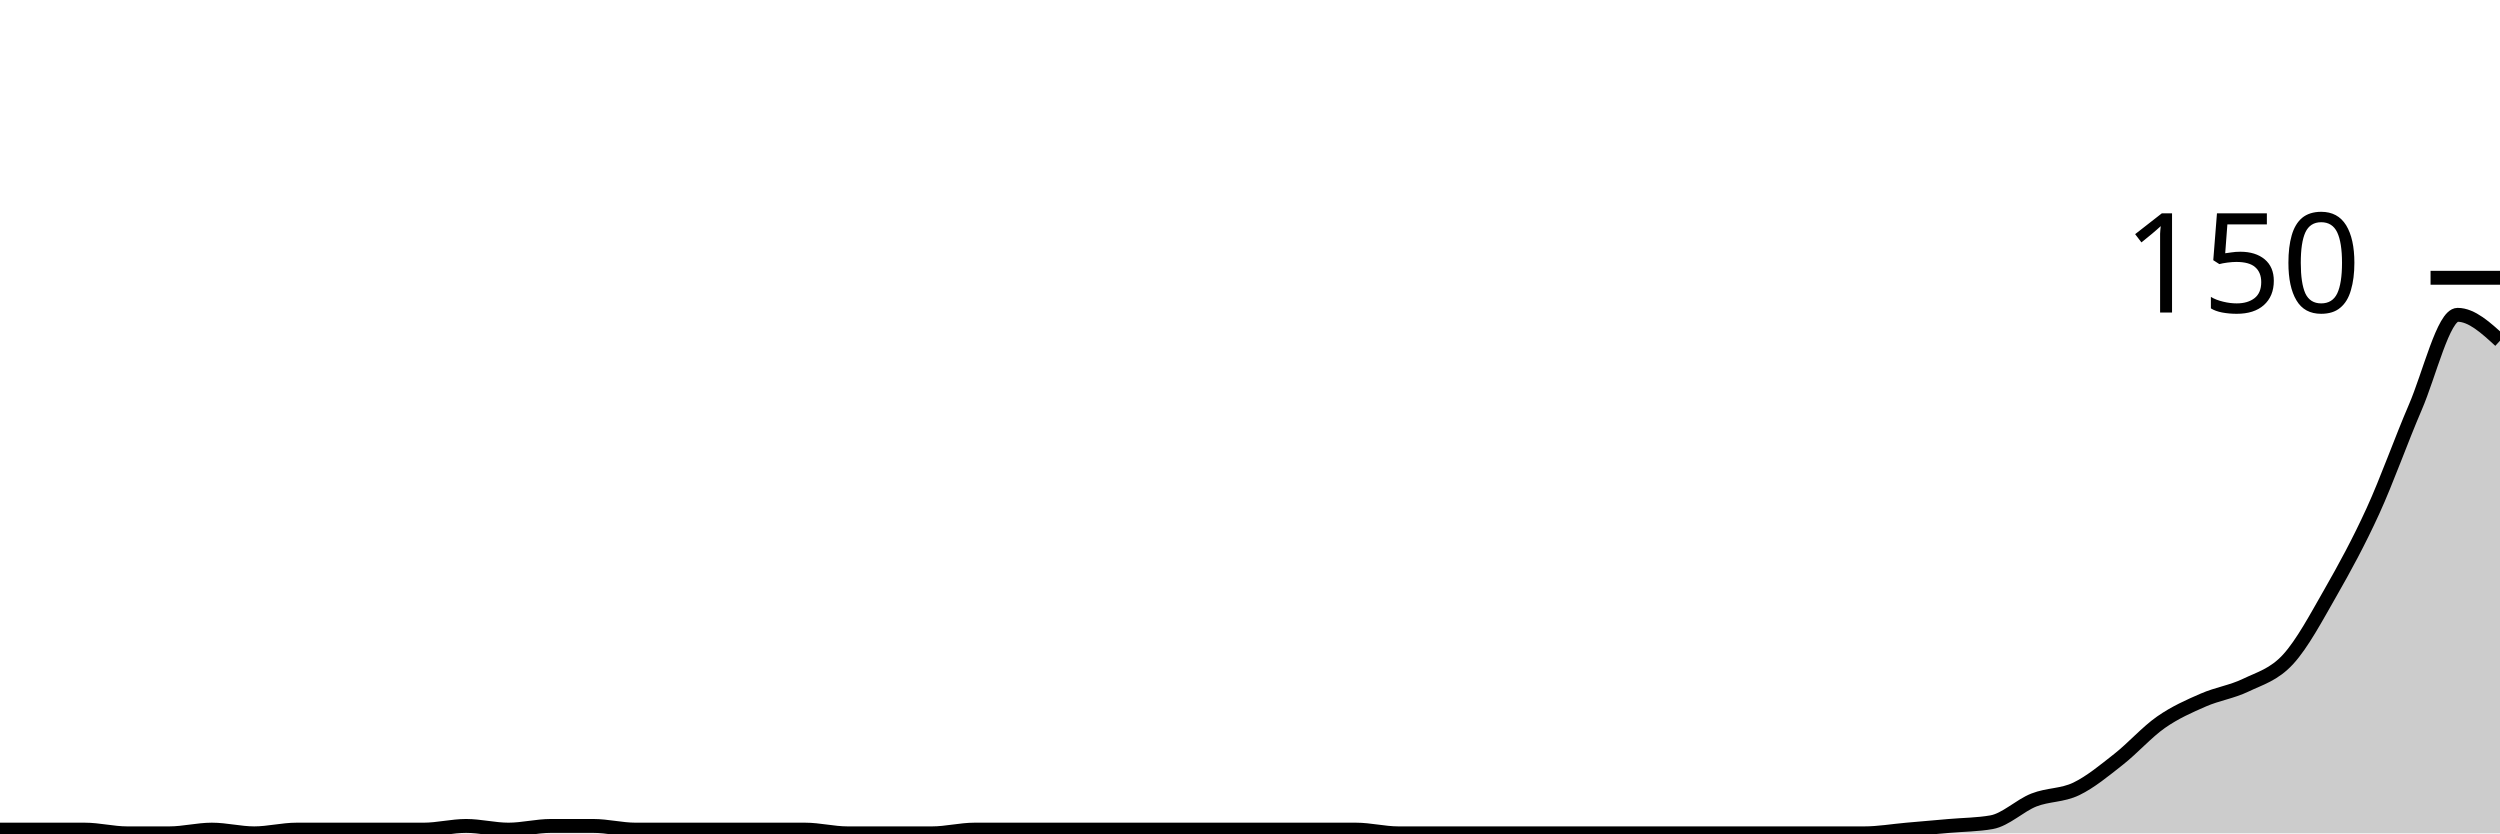
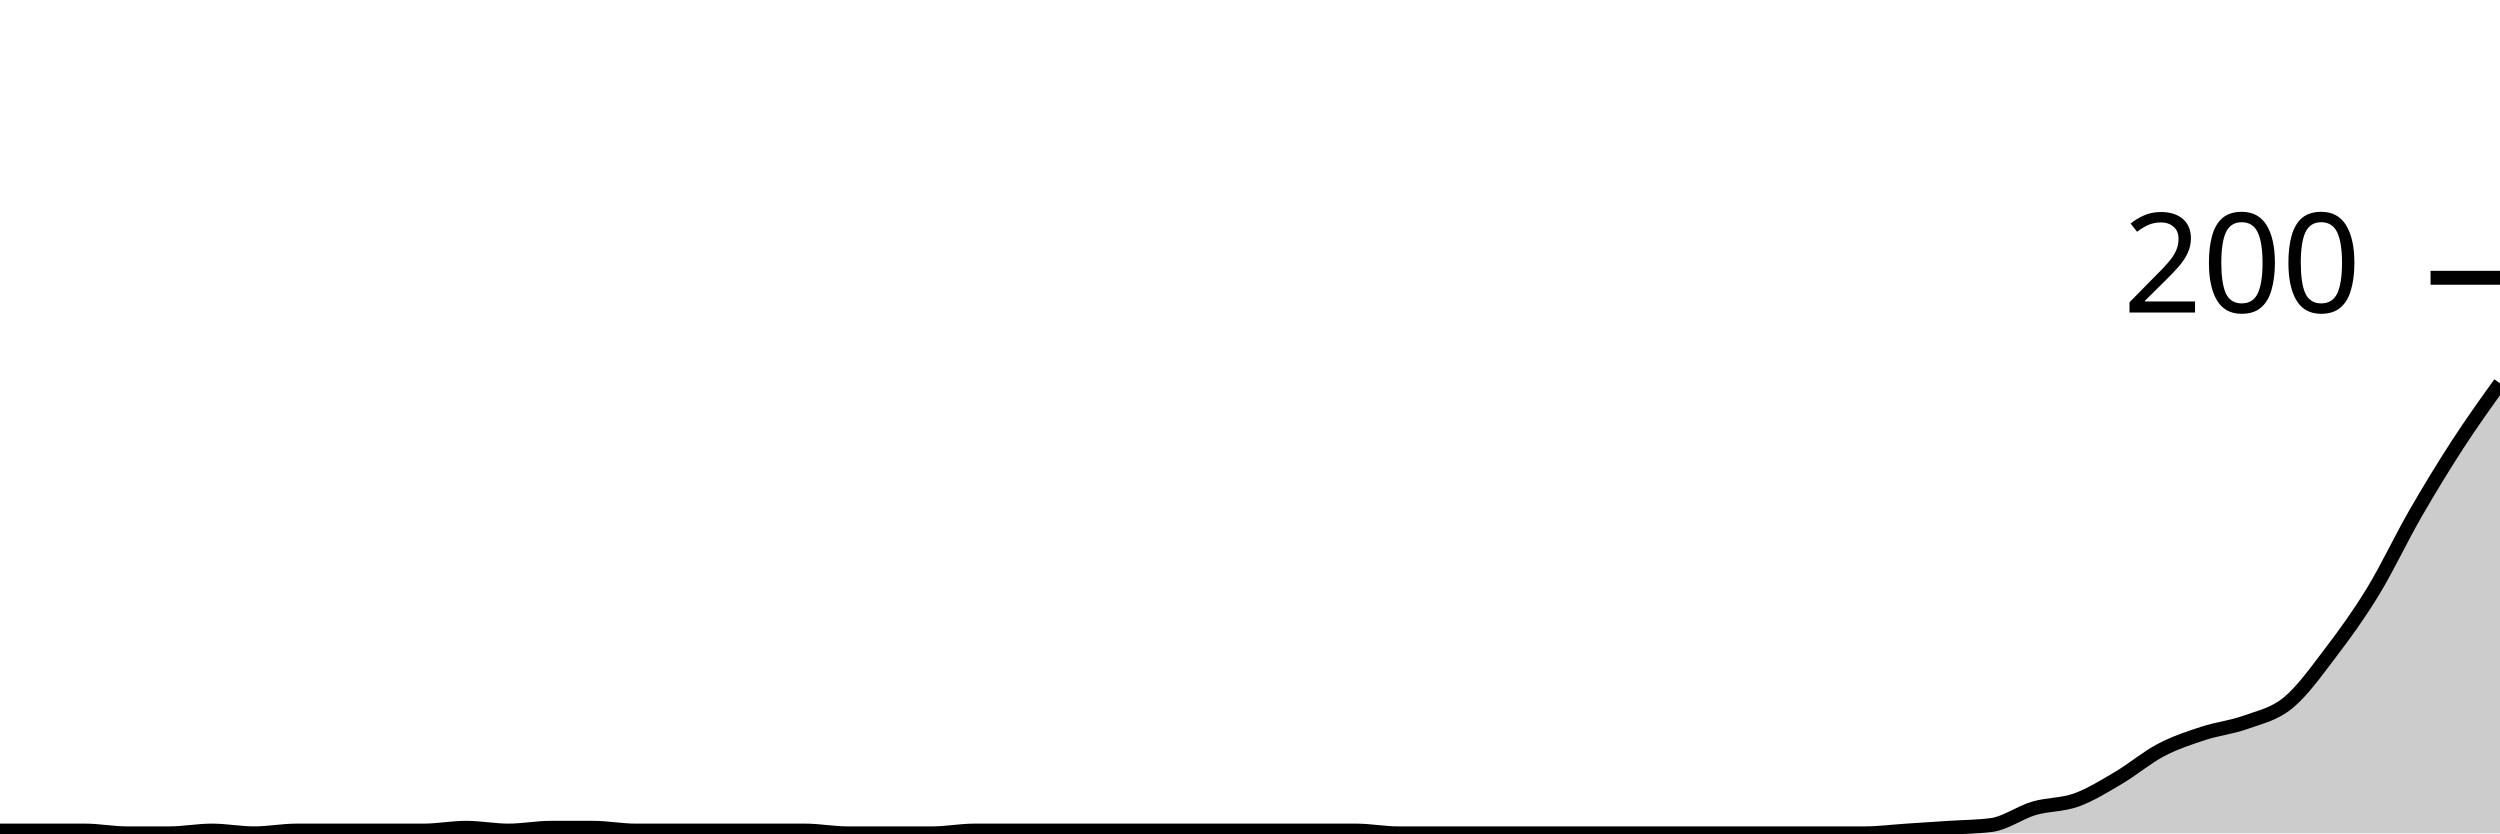
<svg xmlns="http://www.w3.org/2000/svg" viewBox="0 0 180 60">
  <g transform="translate(0,20)">
-     <path class="area" fill="rgba(0, 0, 0, 0.2)" d="M0,39.733C1.017,39.733,2.034,39.733,3.051,39.733C4.068,39.733,5.085,39.733,6.102,39.733C7.119,39.733,8.136,40,9.153,40C10.169,40,11.186,40,12.203,40C13.22,40,14.237,39.733,15.254,39.733C16.271,39.733,17.288,40,18.305,40C19.322,40,20.339,39.733,21.356,39.733C22.373,39.733,23.39,39.733,24.407,39.733C25.424,39.733,26.441,39.733,27.458,39.733C28.475,39.733,29.492,39.733,30.508,39.733C31.525,39.733,32.542,39.467,33.559,39.467C34.576,39.467,35.593,39.733,36.61,39.733C37.627,39.733,38.644,39.467,39.661,39.467C40.678,39.467,41.695,39.467,42.712,39.467C43.729,39.467,44.746,39.733,45.763,39.733C46.78,39.733,47.797,39.733,48.814,39.733C49.831,39.733,50.847,39.733,51.864,39.733C52.881,39.733,53.898,39.733,54.915,39.733C55.932,39.733,56.949,39.733,57.966,39.733C58.983,39.733,60,40,61.017,40C62.034,40,63.051,40,64.068,40C65.085,40,66.102,40,67.119,40C68.136,40,69.153,39.733,70.169,39.733C71.186,39.733,72.203,39.733,73.22,39.733C74.237,39.733,75.254,39.733,76.271,39.733C77.288,39.733,78.305,39.733,79.322,39.733C80.339,39.733,81.356,39.733,82.373,39.733C83.39,39.733,84.407,39.733,85.424,39.733C86.441,39.733,87.458,39.733,88.475,39.733C89.492,39.733,90.508,39.733,91.525,39.733C92.542,39.733,93.559,39.733,94.576,39.733C95.593,39.733,96.61,39.733,97.627,39.733C98.644,39.733,99.661,40,100.678,40C101.695,40,102.712,40,103.729,40C104.746,40,105.763,40,106.78,40C107.797,40,108.814,40,109.831,40C110.847,40,111.864,40,112.881,40C113.898,40,114.915,40,115.932,40C116.949,40,117.966,40,118.983,40C120,40,121.017,40,122.034,40C123.051,40,124.068,40,125.085,40C126.102,40,127.119,40,128.136,40C129.153,40,130.169,40,131.186,40C132.203,40,133.22,40,134.237,40C135.254,40,136.271,39.822,137.288,39.733C138.305,39.644,139.322,39.556,140.339,39.467C141.356,39.378,142.373,39.378,143.39,39.2C144.407,39.022,145.424,38,146.441,37.6C147.458,37.2,148.475,37.289,149.492,36.8C150.508,36.311,151.525,35.467,152.542,34.667C153.559,33.867,154.576,32.711,155.593,32C156.61,31.289,157.627,30.844,158.644,30.4C159.661,29.956,160.678,29.822,161.695,29.333C162.712,28.844,163.729,28.578,164.746,27.467C165.763,26.356,166.78,24.444,167.797,22.667C168.814,20.889,169.831,19.022,170.847,16.8C171.864,14.578,172.881,11.689,173.898,9.333C174.915,6.978,175.932,2.667,176.949,2.667C177.966,2.667,178.983,3.6,180,4.533L180,40C178.983,40,177.966,40,176.949,40C175.932,40,174.915,40,173.898,40C172.881,40,171.864,40,170.847,40C169.831,40,168.814,40,167.797,40C166.78,40,165.763,40,164.746,40C163.729,40,162.712,40,161.695,40C160.678,40,159.661,40,158.644,40C157.627,40,156.61,40,155.593,40C154.576,40,153.559,40,152.542,40C151.525,40,150.508,40,149.492,40C148.475,40,147.458,40,146.441,40C145.424,40,144.407,40,143.39,40C142.373,40,141.356,40,140.339,40C139.322,40,138.305,40,137.288,40C136.271,40,135.254,40,134.237,40C133.22,40,132.203,40,131.186,40C130.169,40,129.153,40,128.136,40C127.119,40,126.102,40,125.085,40C124.068,40,123.051,40,122.034,40C121.017,40,120,40,118.983,40C117.966,40,116.949,40,115.932,40C114.915,40,113.898,40,112.881,40C111.864,40,110.847,40,109.831,40C108.814,40,107.797,40,106.78,40C105.763,40,104.746,40,103.729,40C102.712,40,101.695,40,100.678,40C99.661,40,98.644,40,97.627,40C96.61,40,95.593,40,94.576,40C93.559,40,92.542,40,91.525,40C90.508,40,89.492,40,88.475,40C87.458,40,86.441,40,85.424,40C84.407,40,83.39,40,82.373,40C81.356,40,80.339,40,79.322,40C78.305,40,77.288,40,76.271,40C75.254,40,74.237,40,73.22,40C72.203,40,71.186,40,70.169,40C69.153,40,68.136,40,67.119,40C66.102,40,65.085,40,64.068,40C63.051,40,62.034,40,61.017,40C60,40,58.983,40,57.966,40C56.949,40,55.932,40,54.915,40C53.898,40,52.881,40,51.864,40C50.847,40,49.831,40,48.814,40C47.797,40,46.78,40,45.763,40C44.746,40,43.729,40,42.712,40C41.695,40,40.678,40,39.661,40C38.644,40,37.627,40,36.61,40C35.593,40,34.576,40,33.559,40C32.542,40,31.525,40,30.508,40C29.492,40,28.475,40,27.458,40C26.441,40,25.424,40,24.407,40C23.39,40,22.373,40,21.356,40C20.339,40,19.322,40,18.305,40C17.288,40,16.271,40,15.254,40C14.237,40,13.22,40,12.203,40C11.186,40,10.169,40,9.153,40C8.136,40,7.119,40,6.102,40C5.085,40,4.068,40,3.051,40C2.034,40,1.017,40,0,40Z" />
-     <path class="line" stroke="black" fill="none" d="M0,39.733C1.017,39.733,2.034,39.733,3.051,39.733C4.068,39.733,5.085,39.733,6.102,39.733C7.119,39.733,8.136,40,9.153,40C10.169,40,11.186,40,12.203,40C13.22,40,14.237,39.733,15.254,39.733C16.271,39.733,17.288,40,18.305,40C19.322,40,20.339,39.733,21.356,39.733C22.373,39.733,23.39,39.733,24.407,39.733C25.424,39.733,26.441,39.733,27.458,39.733C28.475,39.733,29.492,39.733,30.508,39.733C31.525,39.733,32.542,39.467,33.559,39.467C34.576,39.467,35.593,39.733,36.61,39.733C37.627,39.733,38.644,39.467,39.661,39.467C40.678,39.467,41.695,39.467,42.712,39.467C43.729,39.467,44.746,39.733,45.763,39.733C46.78,39.733,47.797,39.733,48.814,39.733C49.831,39.733,50.847,39.733,51.864,39.733C52.881,39.733,53.898,39.733,54.915,39.733C55.932,39.733,56.949,39.733,57.966,39.733C58.983,39.733,60,40,61.017,40C62.034,40,63.051,40,64.068,40C65.085,40,66.102,40,67.119,40C68.136,40,69.153,39.733,70.169,39.733C71.186,39.733,72.203,39.733,73.22,39.733C74.237,39.733,75.254,39.733,76.271,39.733C77.288,39.733,78.305,39.733,79.322,39.733C80.339,39.733,81.356,39.733,82.373,39.733C83.39,39.733,84.407,39.733,85.424,39.733C86.441,39.733,87.458,39.733,88.475,39.733C89.492,39.733,90.508,39.733,91.525,39.733C92.542,39.733,93.559,39.733,94.576,39.733C95.593,39.733,96.61,39.733,97.627,39.733C98.644,39.733,99.661,40,100.678,40C101.695,40,102.712,40,103.729,40C104.746,40,105.763,40,106.78,40C107.797,40,108.814,40,109.831,40C110.847,40,111.864,40,112.881,40C113.898,40,114.915,40,115.932,40C116.949,40,117.966,40,118.983,40C120,40,121.017,40,122.034,40C123.051,40,124.068,40,125.085,40C126.102,40,127.119,40,128.136,40C129.153,40,130.169,40,131.186,40C132.203,40,133.22,40,134.237,40C135.254,40,136.271,39.822,137.288,39.733C138.305,39.644,139.322,39.556,140.339,39.467C141.356,39.378,142.373,39.378,143.39,39.2C144.407,39.022,145.424,38,146.441,37.6C147.458,37.2,148.475,37.289,149.492,36.8C150.508,36.311,151.525,35.467,152.542,34.667C153.559,33.867,154.576,32.711,155.593,32C156.61,31.289,157.627,30.844,158.644,30.4C159.661,29.956,160.678,29.822,161.695,29.333C162.712,28.844,163.729,28.578,164.746,27.467C165.763,26.356,166.78,24.444,167.797,22.667C168.814,20.889,169.831,19.022,170.847,16.8C171.864,14.578,172.881,11.689,173.898,9.333C174.915,6.978,175.932,2.667,176.949,2.667C177.966,2.667,178.983,3.6,180,4.533" />
+     <path class="area" fill="rgba(0, 0, 0, 0.2)" d="M0,39.8C1.017,39.8,2.034,39.8,3.051,39.8C4.068,39.8,5.085,39.8,6.102,39.8C7.119,39.8,8.136,40,9.153,40C10.169,40,11.186,40,12.203,40C13.22,40,14.237,39.8,15.254,39.8C16.271,39.8,17.288,40,18.305,40C19.322,40,20.339,39.8,21.356,39.8C22.373,39.8,23.39,39.8,24.407,39.8C25.424,39.8,26.441,39.8,27.458,39.8C28.475,39.8,29.492,39.8,30.508,39.8C31.525,39.8,32.542,39.6,33.559,39.6C34.576,39.6,35.593,39.8,36.61,39.8C37.627,39.8,38.644,39.6,39.661,39.6C40.678,39.6,41.695,39.6,42.712,39.6C43.729,39.6,44.746,39.8,45.763,39.8C46.78,39.8,47.797,39.8,48.814,39.8C49.831,39.8,50.847,39.8,51.864,39.8C52.881,39.8,53.898,39.8,54.915,39.8C55.932,39.8,56.949,39.8,57.966,39.8C58.983,39.8,60,40,61.017,40C62.034,40,63.051,40,64.068,40C65.085,40,66.102,40,67.119,40C68.136,40,69.153,39.8,70.169,39.8C71.186,39.8,72.203,39.8,73.22,39.8C74.237,39.8,75.254,39.8,76.271,39.8C77.288,39.8,78.305,39.8,79.322,39.8C80.339,39.8,81.356,39.8,82.373,39.8C83.39,39.8,84.407,39.8,85.424,39.8C86.441,39.8,87.458,39.8,88.475,39.8C89.492,39.8,90.508,39.8,91.525,39.8C92.542,39.8,93.559,39.8,94.576,39.8C95.593,39.8,96.61,39.8,97.627,39.8C98.644,39.8,99.661,40,100.678,40C101.695,40,102.712,40,103.729,40C104.746,40,105.763,40,106.78,40C107.797,40,108.814,40,109.831,40C110.847,40,111.864,40,112.881,40C113.898,40,114.915,40,115.932,40C116.949,40,117.966,40,118.983,40C120,40,121.017,40,122.034,40C123.051,40,124.068,40,125.085,40C126.102,40,127.119,40,128.136,40C129.153,40,130.169,40,131.186,40C132.203,40,133.22,40,134.237,40C135.254,40,136.271,39.867,137.288,39.8C138.305,39.733,139.322,39.667,140.339,39.6C141.356,39.533,142.373,39.533,143.39,39.4C144.407,39.267,145.424,38.5,146.441,38.2C147.458,37.9,148.475,37.967,149.492,37.6C150.508,37.233,151.525,36.6,152.542,36C153.559,35.4,154.576,34.533,155.593,34C156.61,33.467,157.627,33.133,158.644,32.8C159.661,32.467,160.678,32.367,161.695,32C162.712,31.633,163.729,31.433,164.746,30.6C165.763,29.767,166.78,28.333,167.797,27C168.814,25.667,169.831,24.267,170.847,22.6C171.864,20.933,172.881,18.767,173.898,17C174.915,15.233,175.932,13.567,176.949,12C177.966,10.433,178.983,9.017,180,7.6L180,40C178.983,40,177.966,40,176.949,40C175.932,40,174.915,40,173.898,40C172.881,40,171.864,40,170.847,40C169.831,40,168.814,40,167.797,40C166.78,40,165.763,40,164.746,40C163.729,40,162.712,40,161.695,40C160.678,40,159.661,40,158.644,40C157.627,40,156.61,40,155.593,40C154.576,40,153.559,40,152.542,40C151.525,40,150.508,40,149.492,40C148.475,40,147.458,40,146.441,40C145.424,40,144.407,40,143.39,40C142.373,40,141.356,40,140.339,40C139.322,40,138.305,40,137.288,40C136.271,40,135.254,40,134.237,40C133.22,40,132.203,40,131.186,40C130.169,40,129.153,40,128.136,40C127.119,40,126.102,40,125.085,40C124.068,40,123.051,40,122.034,40C121.017,40,120,40,118.983,40C117.966,40,116.949,40,115.932,40C114.915,40,113.898,40,112.881,40C111.864,40,110.847,40,109.831,40C108.814,40,107.797,40,106.78,40C105.763,40,104.746,40,103.729,40C102.712,40,101.695,40,100.678,40C99.661,40,98.644,40,97.627,40C96.61,40,95.593,40,94.576,40C93.559,40,92.542,40,91.525,40C90.508,40,89.492,40,88.475,40C87.458,40,86.441,40,85.424,40C84.407,40,83.39,40,82.373,40C81.356,40,80.339,40,79.322,40C78.305,40,77.288,40,76.271,40C75.254,40,74.237,40,73.22,40C72.203,40,71.186,40,70.169,40C69.153,40,68.136,40,67.119,40C66.102,40,65.085,40,64.068,40C63.051,40,62.034,40,61.017,40C60,40,58.983,40,57.966,40C56.949,40,55.932,40,54.915,40C53.898,40,52.881,40,51.864,40C50.847,40,49.831,40,48.814,40C47.797,40,46.78,40,45.763,40C44.746,40,43.729,40,42.712,40C41.695,40,40.678,40,39.661,40C38.644,40,37.627,40,36.61,40C35.593,40,34.576,40,33.559,40C32.542,40,31.525,40,30.508,40C29.492,40,28.475,40,27.458,40C26.441,40,25.424,40,24.407,40C23.39,40,22.373,40,21.356,40C20.339,40,19.322,40,18.305,40C17.288,40,16.271,40,15.254,40C14.237,40,13.22,40,12.203,40C11.186,40,10.169,40,9.153,40C8.136,40,7.119,40,6.102,40C5.085,40,4.068,40,3.051,40C2.034,40,1.017,40,0,40Z" />
+     <path class="line" stroke="black" fill="none" d="M0,39.8C1.017,39.8,2.034,39.8,3.051,39.8C4.068,39.8,5.085,39.8,6.102,39.8C7.119,39.8,8.136,40,9.153,40C10.169,40,11.186,40,12.203,40C13.22,40,14.237,39.8,15.254,39.8C16.271,39.8,17.288,40,18.305,40C19.322,40,20.339,39.8,21.356,39.8C22.373,39.8,23.39,39.8,24.407,39.8C25.424,39.8,26.441,39.8,27.458,39.8C28.475,39.8,29.492,39.8,30.508,39.8C31.525,39.8,32.542,39.6,33.559,39.6C34.576,39.6,35.593,39.8,36.61,39.8C37.627,39.8,38.644,39.6,39.661,39.6C40.678,39.6,41.695,39.6,42.712,39.6C43.729,39.6,44.746,39.8,45.763,39.8C46.78,39.8,47.797,39.8,48.814,39.8C49.831,39.8,50.847,39.8,51.864,39.8C52.881,39.8,53.898,39.8,54.915,39.8C55.932,39.8,56.949,39.8,57.966,39.8C58.983,39.8,60,40,61.017,40C62.034,40,63.051,40,64.068,40C65.085,40,66.102,40,67.119,40C68.136,40,69.153,39.8,70.169,39.8C71.186,39.8,72.203,39.8,73.22,39.8C74.237,39.8,75.254,39.8,76.271,39.8C77.288,39.8,78.305,39.8,79.322,39.8C80.339,39.8,81.356,39.8,82.373,39.8C83.39,39.8,84.407,39.8,85.424,39.8C86.441,39.8,87.458,39.8,88.475,39.8C89.492,39.8,90.508,39.8,91.525,39.8C92.542,39.8,93.559,39.8,94.576,39.8C95.593,39.8,96.61,39.8,97.627,39.8C98.644,39.8,99.661,40,100.678,40C101.695,40,102.712,40,103.729,40C104.746,40,105.763,40,106.78,40C107.797,40,108.814,40,109.831,40C110.847,40,111.864,40,112.881,40C113.898,40,114.915,40,115.932,40C116.949,40,117.966,40,118.983,40C120,40,121.017,40,122.034,40C123.051,40,124.068,40,125.085,40C126.102,40,127.119,40,128.136,40C129.153,40,130.169,40,131.186,40C132.203,40,133.22,40,134.237,40C135.254,40,136.271,39.867,137.288,39.8C138.305,39.733,139.322,39.667,140.339,39.6C141.356,39.533,142.373,39.533,143.39,39.4C144.407,39.267,145.424,38.5,146.441,38.2C147.458,37.9,148.475,37.967,149.492,37.6C150.508,37.233,151.525,36.6,152.542,36C153.559,35.4,154.576,34.533,155.593,34C156.61,33.467,157.627,33.133,158.644,32.8C159.661,32.467,160.678,32.367,161.695,32C162.712,31.633,163.729,31.433,164.746,30.6C165.763,29.767,166.78,28.333,167.797,27C168.814,25.667,169.831,24.267,170.847,22.6C171.864,20.933,172.881,18.767,173.898,17C174.915,15.233,175.932,13.567,176.949,12C177.966,10.433,178.983,9.017,180,7.6" />
    <path class="axis-ceiling" stroke-width="1" stroke="black" fill="none" d="M175,0L180,0" />
-     <text class="axis-ceiling-label" font-family="sans-serif" text-anchor="end" font-size="10px" x="170" y="2.5">150</text>
+     <text class="axis-ceiling-label" font-family="sans-serif" text-anchor="end" font-size="10px" x="170" y="2.5">200</text>
  </g>
</svg>
